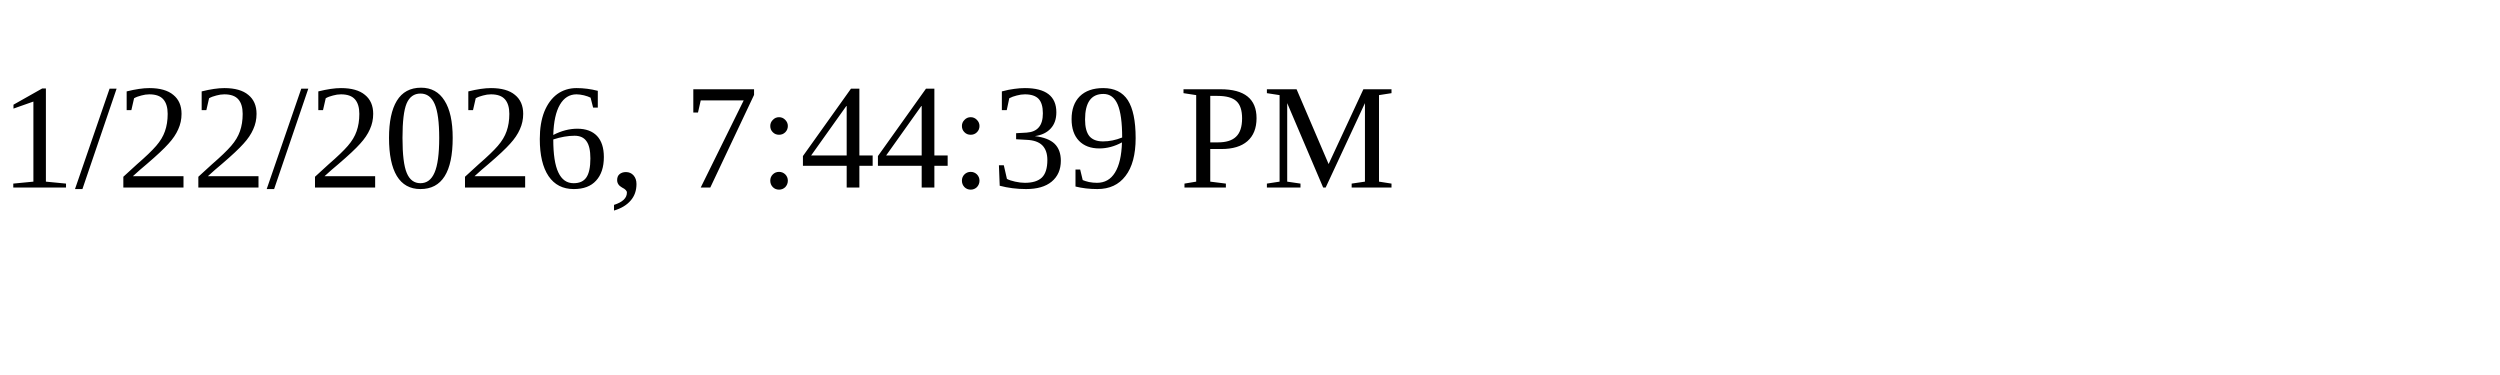
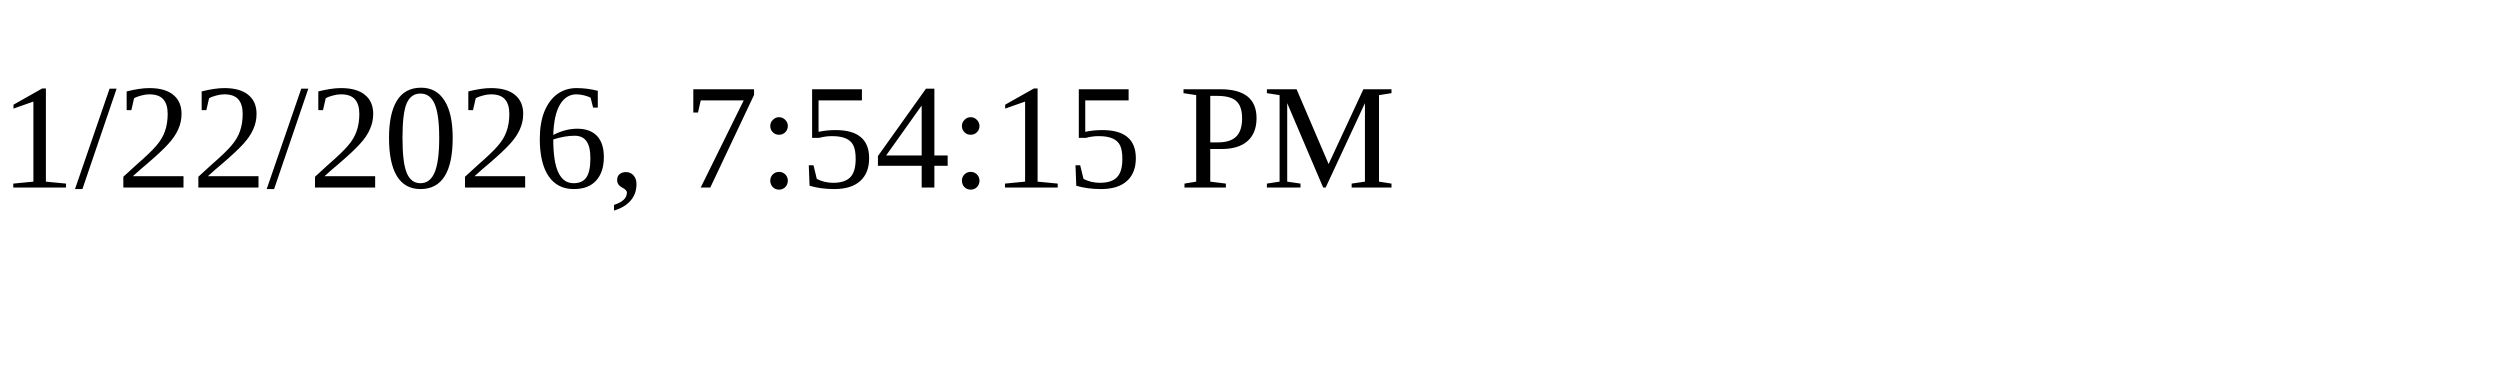
<svg xmlns="http://www.w3.org/2000/svg" height="30" width="200">
-   <text x="0" y="15">1/22/2026, 7:44:39 PM</text>
+   <text x="0" y="15">1/22/2026, 7:54:15 PM</text>
</svg>
